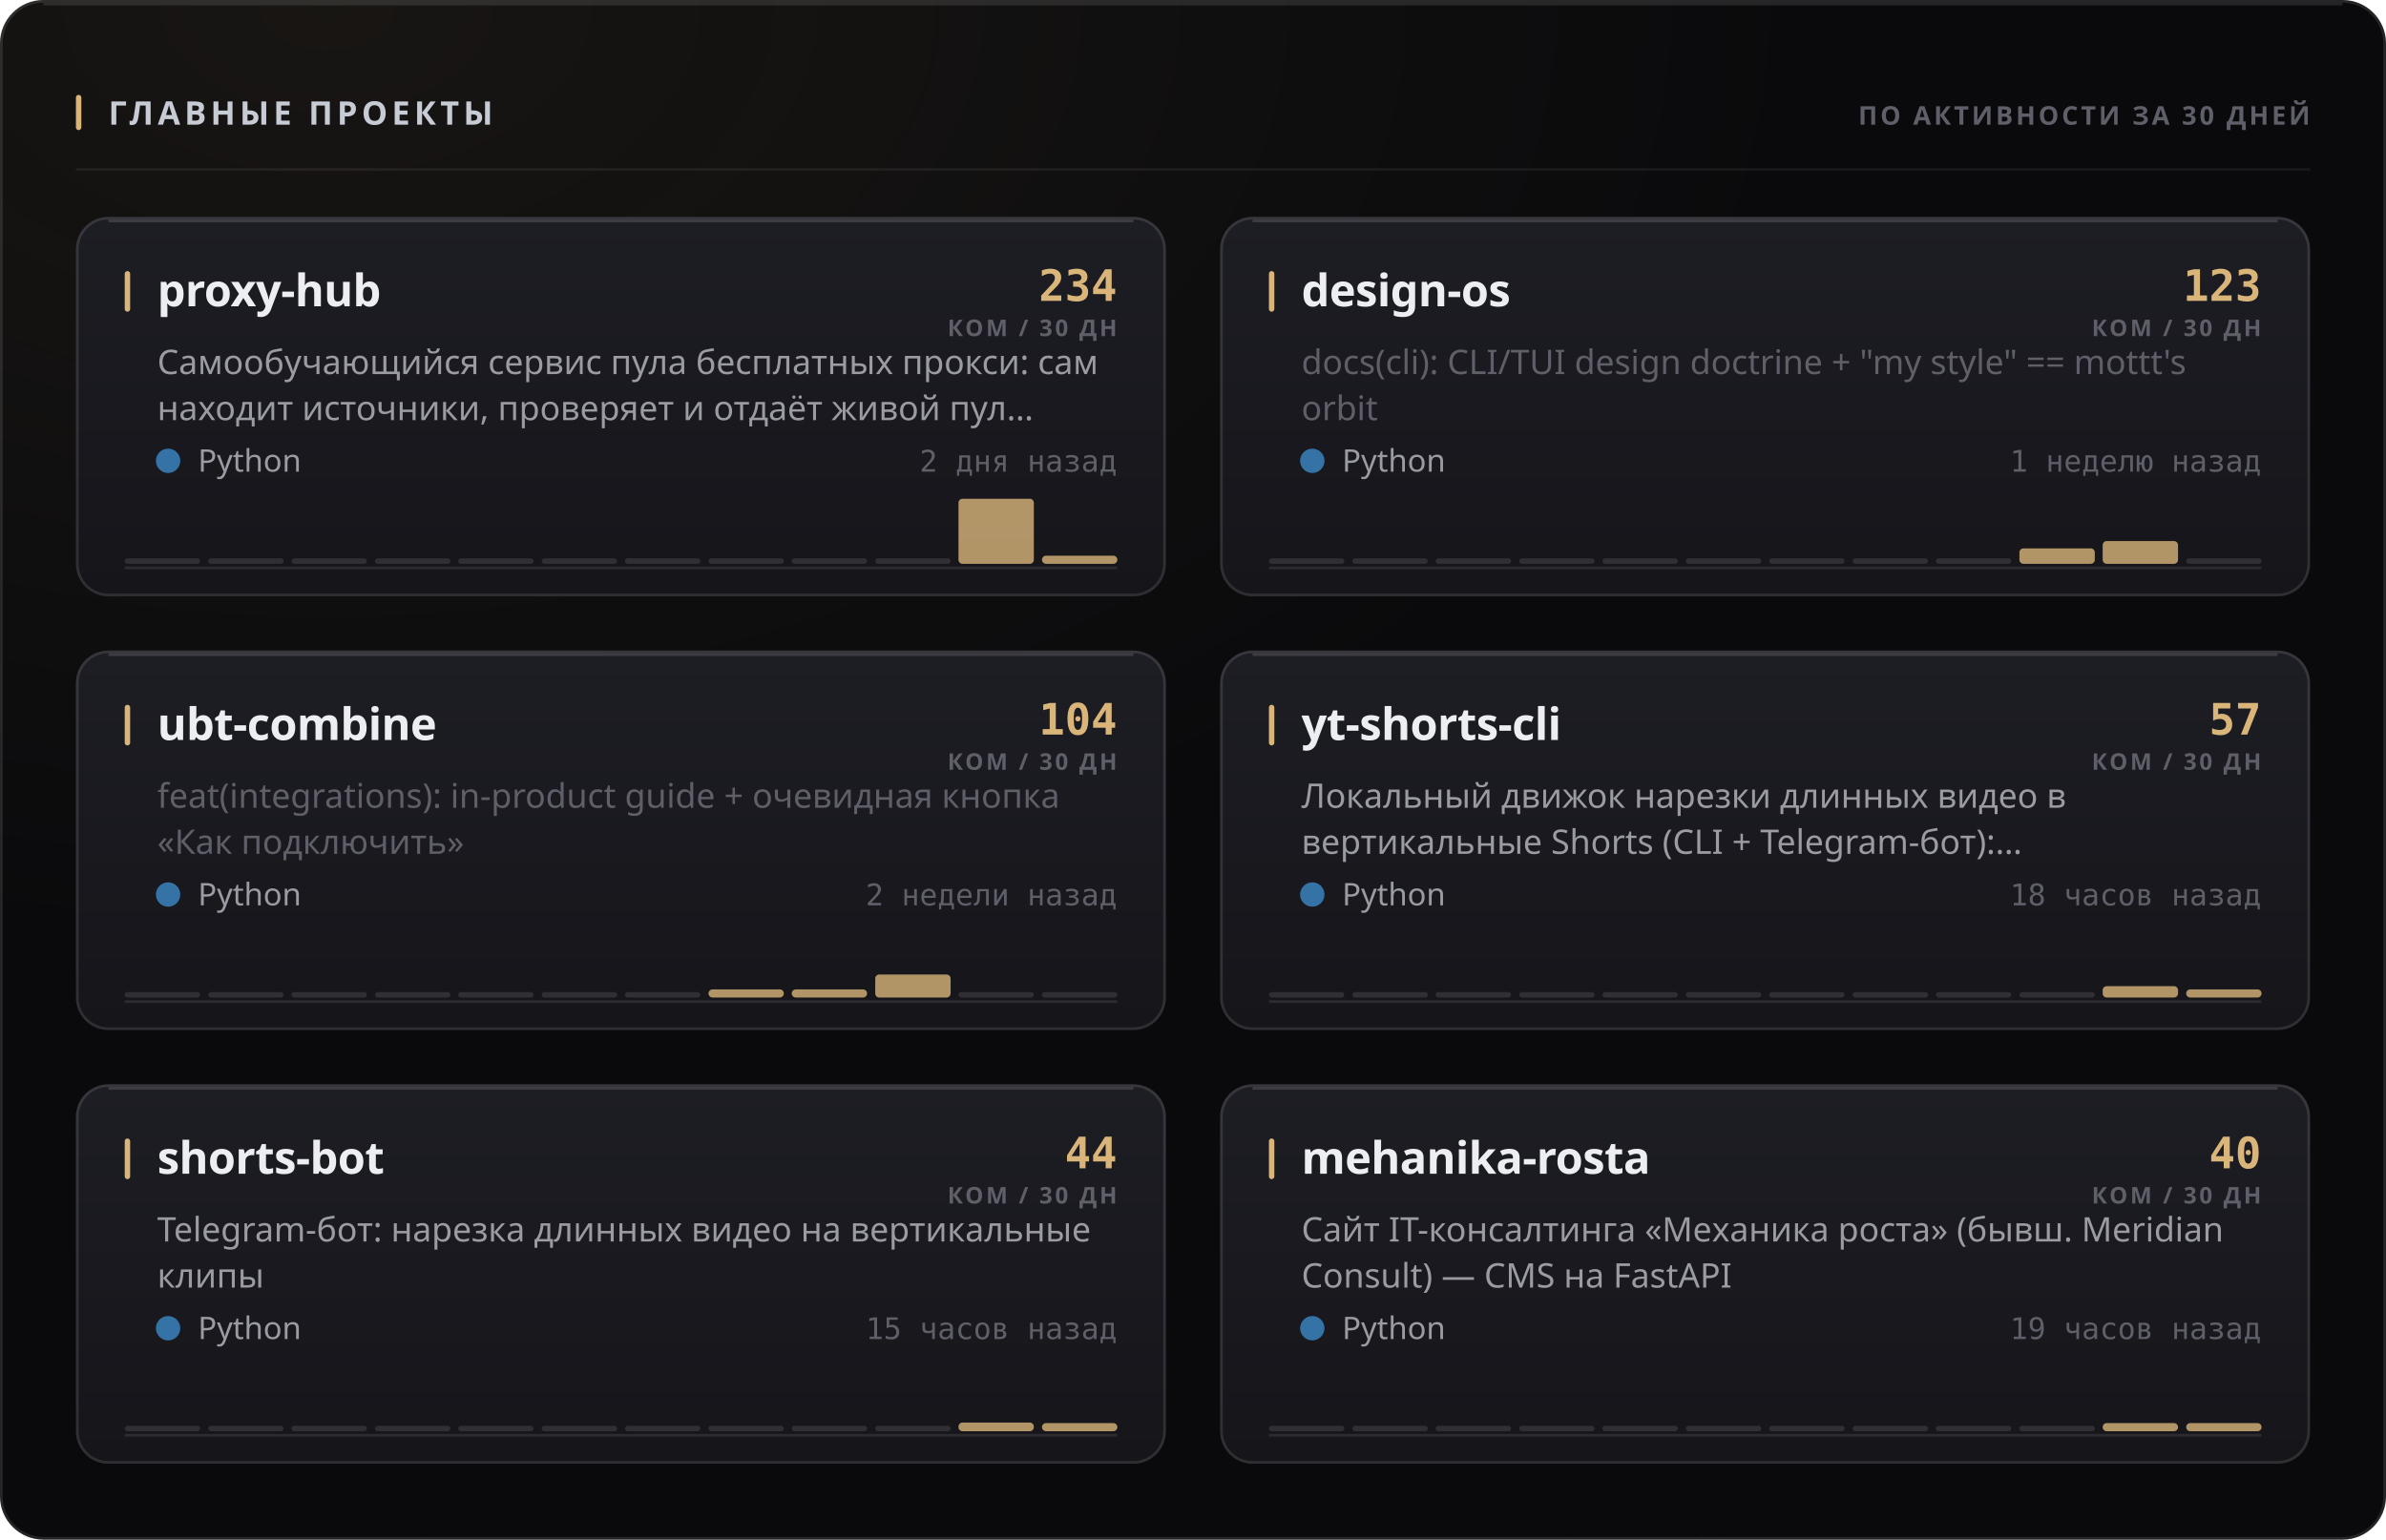
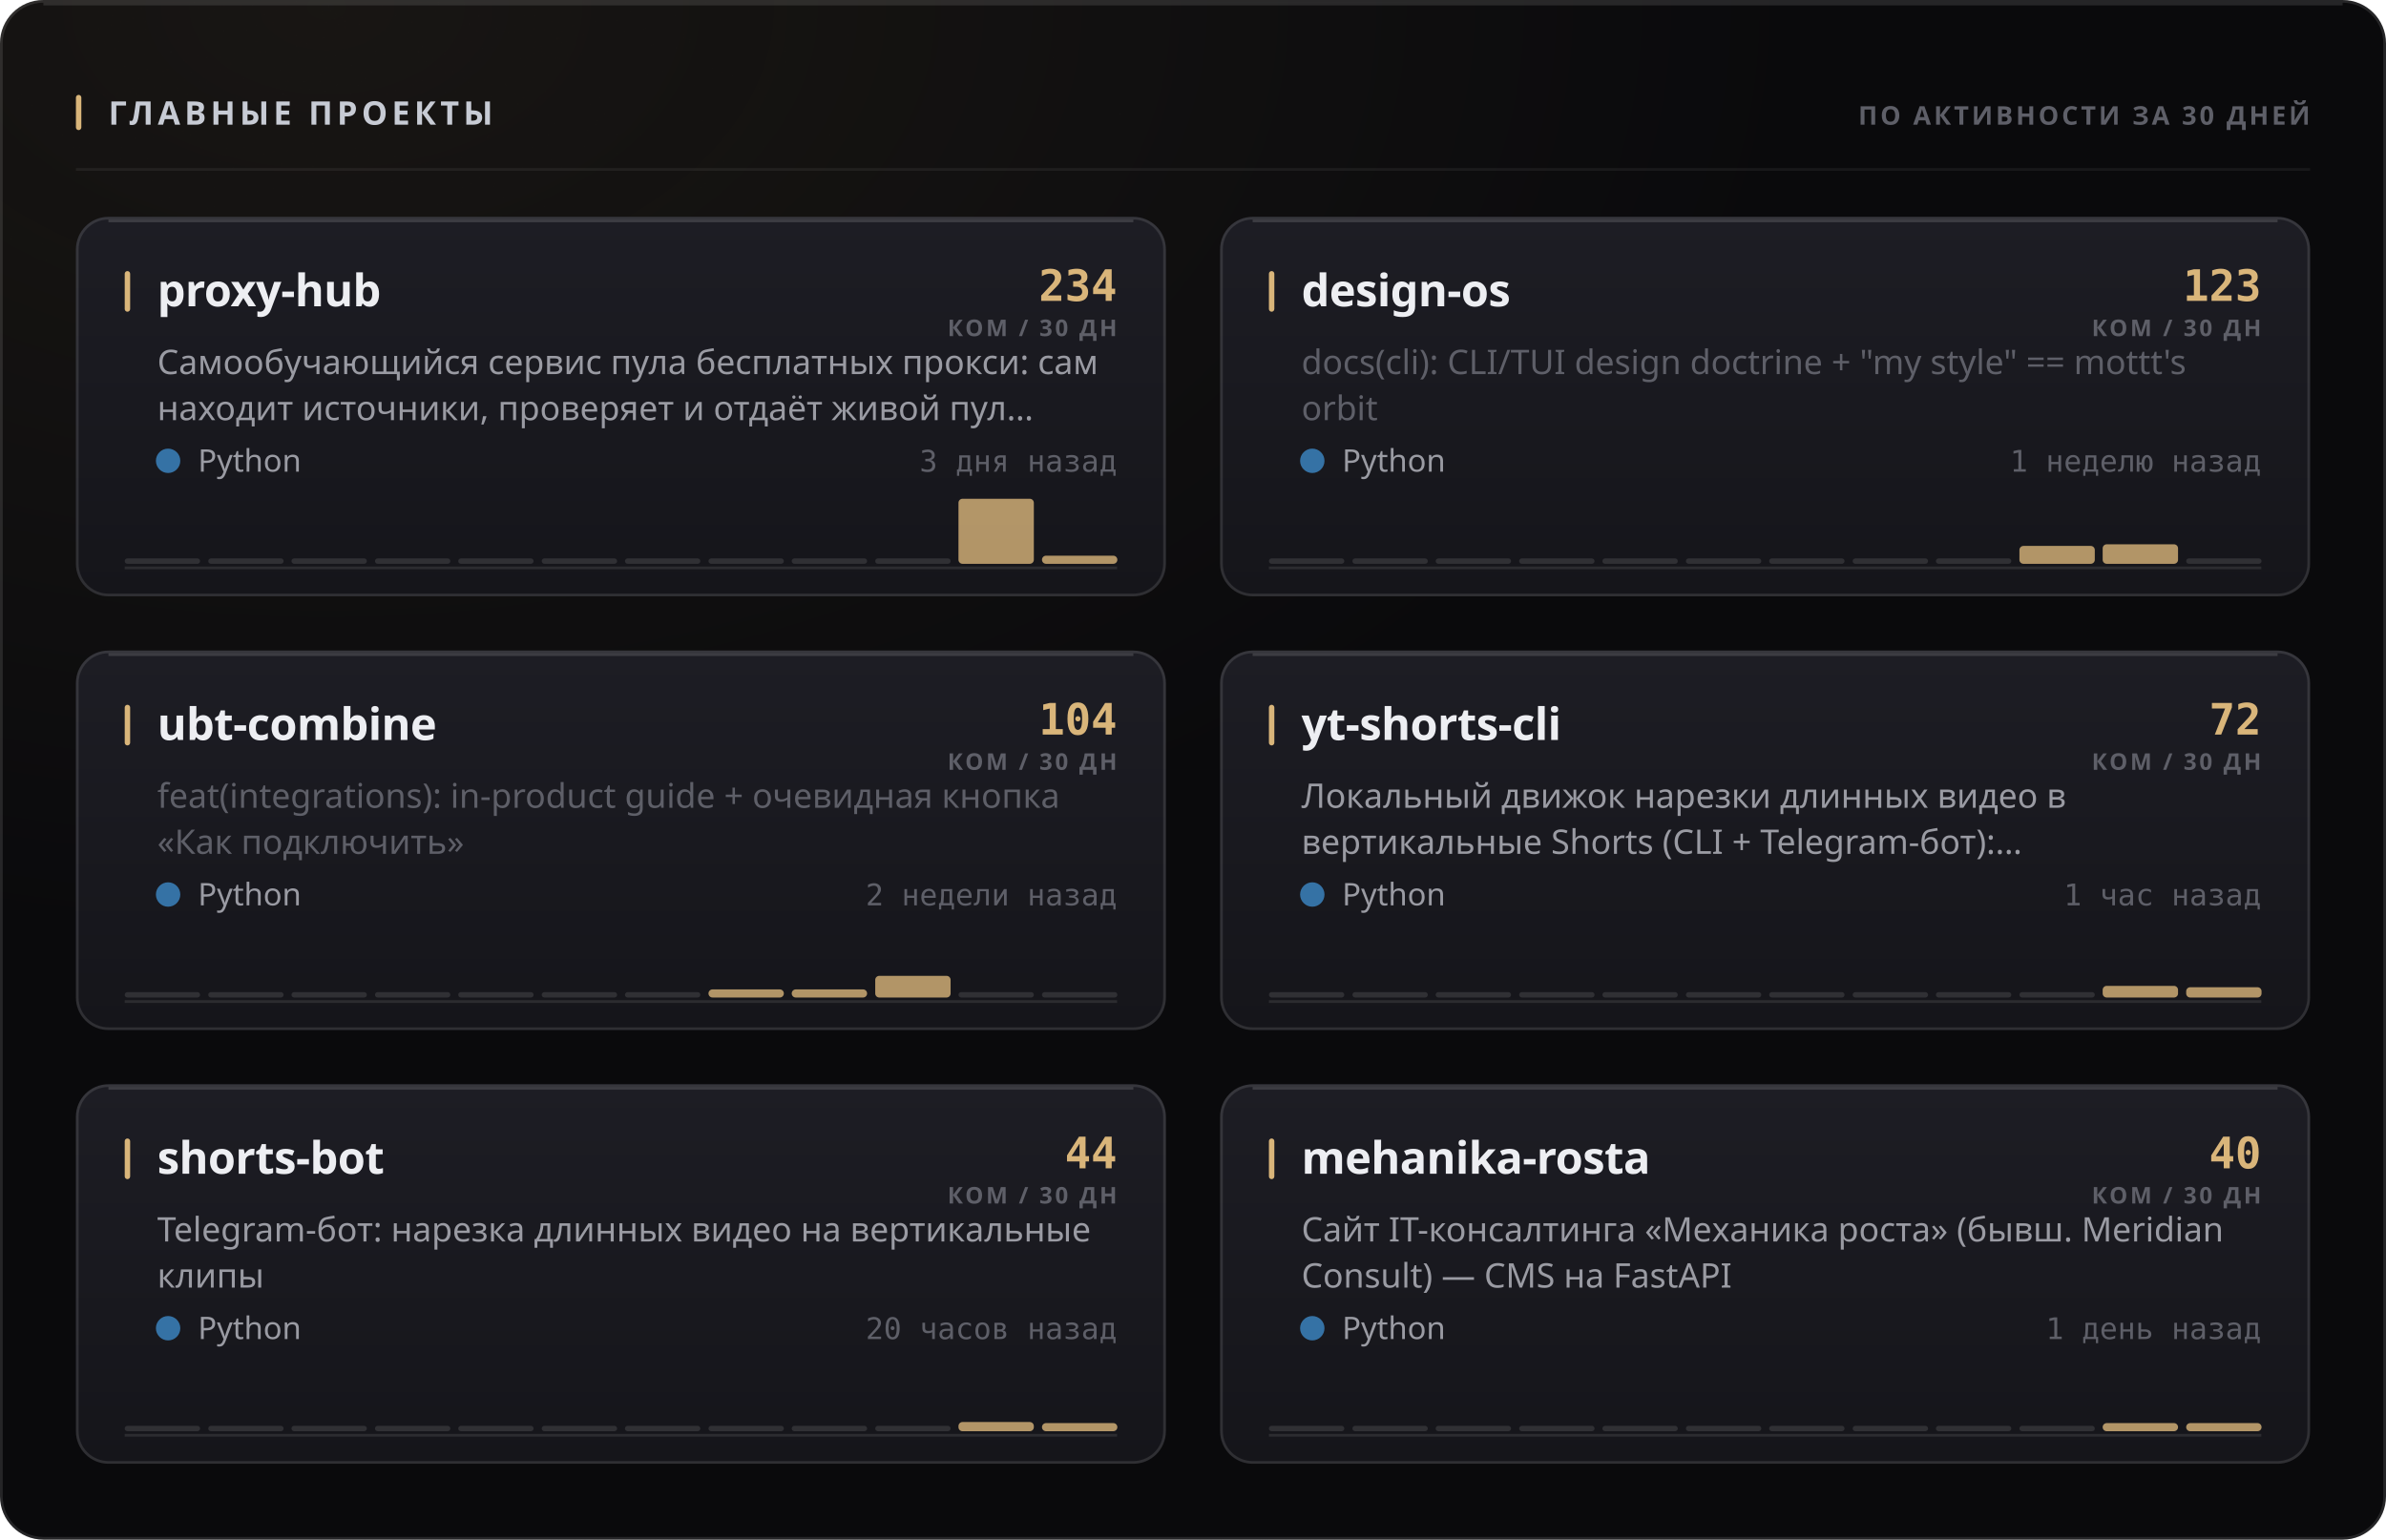
<svg xmlns="http://www.w3.org/2000/svg" width="880" height="568" viewBox="0 0 880 568" role="img">
  <style>
  text { font-family: -apple-system, BlinkMacSystemFont, 'Segoe UI', 'Noto Sans', Helvetica, Arial, sans-serif; }
  .mono { font-family: ui-monospace, 'SF Mono', 'Cascadia Mono', 'DejaVu Sans Mono', Menlo, Consolas, monospace; font-variant-numeric: tabular-nums; }
  .caps { letter-spacing: .1em; text-transform: uppercase; }

  @keyframes sheen  { from { transform: translateX(-120%); } to { transform: translateX(260%); } }
  @keyframes rise   { from { opacity: 0; transform: translateY(6px); } to { opacity: 1; transform: none; } }
  @keyframes slide  { from { opacity: 0; transform: translateX(-8px); } to { opacity: 1; transform: none; } }
  @keyframes grow   { from { transform: scaleY(0); } to { transform: scaleY(1); } }
  @keyframes widen  { from { transform: scaleX(0); } to { transform: scaleX(1); } }
  @keyframes draw   { from { stroke-dashoffset: 200; } to { stroke-dashoffset: 0; } }

  .sheen { animation: sheen 5.5s cubic-bezier(.45,0,.2,1) infinite; }
  .rise  { animation: rise .5s cubic-bezier(.16,1,.3,1) both; }
  .slide { animation: slide .42s cubic-bezier(.16,1,.3,1) both; }
  .bar   { transform-box: fill-box; transform-origin: 50% 100%;
           animation: grow .62s cubic-bezier(.16,1,.3,1) both; }
  .fill  { transform-box: fill-box; transform-origin: 0% 50%;
           animation: widen .8s cubic-bezier(.16,1,.3,1) both; }
  /* The hidden start state lives in the keyframes, never in the static rule.
     A renderer that ignores CSS animations then falls back to the FINISHED
     state — a drawn line, visible text — instead of an empty panel. */
  .spark { stroke-dasharray: 200;
           animation: draw 1.1s cubic-bezier(.16,1,.3,1) both; }

  @media (prefers-reduced-motion: reduce) {
    .sheen { animation: none; opacity: 0; }
    .rise, .slide, .bar, .fill, .spark { animation: none; opacity: 1; transform: none;
                                         stroke-dashoffset: 0; }
  }</style>
  <defs>
    <filter id="grain1" x="0" y="0" width="100%" height="100%">
      <feTurbulence type="fractalNoise" baseFrequency="0.82" numOctaves="3" stitchTiles="stitch" />
      <feColorMatrix type="saturate" values="0" />
    </filter>
    <radialGradient id="wash2" cx="14%" cy="0%" r="62%">
      <stop offset="0%" stop-color="#d9b57a" stop-opacity="0.07" />
      <stop offset="100%" stop-color="#d9b57a" stop-opacity="0" />
    </radialGradient>
    <linearGradient id="cardfill3" x1="0" y1="0" x2="0" y2="1">
      <stop offset="0%" stop-color="#1d1d24" />
      <stop offset="100%" stop-color="#15151a" />
    </linearGradient>
    <linearGradient id="cardfill4" x1="0" y1="0" x2="0" y2="1">
      <stop offset="0%" stop-color="#1d1d24" />
      <stop offset="100%" stop-color="#15151a" />
    </linearGradient>
    <linearGradient id="cardfill5" x1="0" y1="0" x2="0" y2="1">
      <stop offset="0%" stop-color="#1d1d24" />
      <stop offset="100%" stop-color="#15151a" />
    </linearGradient>
    <linearGradient id="cardfill6" x1="0" y1="0" x2="0" y2="1">
      <stop offset="0%" stop-color="#1d1d24" />
      <stop offset="100%" stop-color="#15151a" />
    </linearGradient>
    <linearGradient id="cardfill7" x1="0" y1="0" x2="0" y2="1">
      <stop offset="0%" stop-color="#1d1d24" />
      <stop offset="100%" stop-color="#15151a" />
    </linearGradient>
    <linearGradient id="cardfill8" x1="0" y1="0" x2="0" y2="1">
      <stop offset="0%" stop-color="#1d1d24" />
      <stop offset="100%" stop-color="#15151a" />
    </linearGradient>
  </defs>
  <rect width="880" height="568" rx="16" fill="#0a0a0c" />
  <rect width="880" height="568" rx="16" fill="url(#wash2)" />
  <rect width="880" height="568" rx="16" filter="url(#grain1)" opacity="0.05" style="mix-blend-mode:overlay" />
  <rect x=".5" y=".5" width="879" height="567" rx="15.5" fill="none" stroke="rgba(255,255,255,0.11)" />
  <path d="M16 1.5 H864" stroke="rgba(255,255,255,0.112)" stroke-width="1" fill="none" />
  <rect x="28" y="35" width="2" height="13" rx="1" fill="#d9b57a" />
  <text x="40" y="46" font-size="12" font-weight="700" fill="#c7cbd4" letter-spacing="0.13em">ГЛАВНЫЕ ПРОЕКТЫ</text>
  <text x="852" y="46" font-size="9.5" font-weight="600" fill="#5e5f68" text-anchor="end" letter-spacing="0.11em">ПО АКТИВНОСТИ ЗА 30 ДНЕЙ</text>
  <path d="M28 62.5 H852" stroke="rgba(255,255,255,0.06)" stroke-width="1" />
  <g class="rise" opacity="1" style="">
    <rect x="28" y="80" width="402" height="140" rx="12" fill="url(#cardfill3)" />
    <rect x="28.5" y="80.5" width="401" height="139" rx="11.5" fill="none" stroke="rgba(255,255,255,0.11)" />
    <path d="M40 81.5 H418" stroke="rgba(255,255,255,0.14)" stroke-width="1" fill="none" />
    <rect x="46" y="100" width="2" height="15" rx="1" fill="#d9b57a" />
    <text x="58" y="113" font-size="16.5" font-weight="700" fill="#edeef2" letter-spacing="-0.01em">proxy-hub</text>
    <text x="412" y="111" font-size="16" font-weight="700" fill="#d9b57a" text-anchor="end" class="mono">234</text>
    <text x="412" y="124" font-size="8.5" font-weight="600" fill="#5e5f68" text-anchor="end" letter-spacing="0.11em">КОМ / 30 ДН</text>
    <text x="58" y="138" font-size="12.5" font-weight="400" fill="#9a9ba3">Самообучающийся сервис пула бесплатных прокси: сам</text>
    <text x="58" y="155" font-size="12.5" font-weight="400" fill="#9a9ba3">находит источники, проверяет и отдаёт живой пул…</text>
    <circle cx="62" cy="170" r="4.5" fill="#3572A5" />
    <text x="73" y="174" font-size="11.5" font-weight="400" fill="#9a9ba3">Python</text>
-     <text x="412" y="174" font-size="11" font-weight="400" fill="#5e5f68" text-anchor="end" class="mono">2 дня назад</text>
+     <text x="412" y="174" font-size="11" font-weight="400" fill="#5e5f68" text-anchor="end" class="mono">3 дня назад</text>
    <path d="M46 209.5 H412" stroke="rgba(255,255,255,0.096)" stroke-width="1" />
    <g class="bar" style="animation-delay:0.18s">
      <rect x="46.0" y="206.0" width="27.8" height="2" rx="1" fill="rgba(255,255,255,0.11)" />
      <rect x="76.8" y="206.0" width="27.8" height="2" rx="1" fill="rgba(255,255,255,0.11)" />
      <rect x="107.5" y="206.0" width="27.8" height="2" rx="1" fill="rgba(255,255,255,0.11)" />
      <rect x="138.3" y="206.0" width="27.8" height="2" rx="1" fill="rgba(255,255,255,0.11)" />
      <rect x="169.0" y="206.0" width="27.8" height="2" rx="1" fill="rgba(255,255,255,0.11)" />
      <rect x="199.8" y="206.0" width="27.8" height="2" rx="1" fill="rgba(255,255,255,0.11)" />
      <rect x="230.5" y="206.0" width="27.8" height="2" rx="1" fill="rgba(255,255,255,0.11)" />
      <rect x="261.3" y="206.0" width="27.8" height="2" rx="1" fill="rgba(255,255,255,0.11)" />
      <rect x="292.0" y="206.0" width="27.8" height="2" rx="1" fill="rgba(255,255,255,0.11)" />
      <rect x="322.8" y="206.0" width="27.8" height="2" rx="1" fill="rgba(255,255,255,0.11)" />
      <rect x="353.5" y="184.0" width="27.8" height="24.0" rx="1.5" fill="#d9b57a" opacity="0.8" />
      <rect x="384.3" y="205.0" width="27.8" height="3.0" rx="1.5" fill="#d9b57a" opacity="0.8" />
    </g>
  </g>
  <g class="rise" opacity="1" style=" animation-delay:0.055s;">
    <rect x="450" y="80" width="402" height="140" rx="12" fill="url(#cardfill4)" />
    <rect x="450.5" y="80.5" width="401" height="139" rx="11.5" fill="none" stroke="rgba(255,255,255,0.11)" />
    <path d="M462 81.5 H840" stroke="rgba(255,255,255,0.14)" stroke-width="1" fill="none" />
    <rect x="468" y="100" width="2" height="15" rx="1" fill="#d9b57a" />
    <text x="480" y="113" font-size="16.5" font-weight="700" fill="#edeef2" letter-spacing="-0.01em">design-os</text>
    <text x="834" y="111" font-size="16" font-weight="700" fill="#d9b57a" text-anchor="end" class="mono">123</text>
    <text x="834" y="124" font-size="8.5" font-weight="600" fill="#5e5f68" text-anchor="end" letter-spacing="0.11em">КОМ / 30 ДН</text>
    <text x="480" y="138" font-size="12.5" font-weight="400" fill="#5e5f68">docs(cli): CLI/TUI design doctrine + "my style" == mottt's</text>
    <text x="480" y="155" font-size="12.5" font-weight="400" fill="#5e5f68">orbit</text>
    <circle cx="484" cy="170" r="4.5" fill="#3572A5" />
    <text x="495" y="174" font-size="11.5" font-weight="400" fill="#9a9ba3">Python</text>
    <text x="834" y="174" font-size="11" font-weight="400" fill="#5e5f68" text-anchor="end" class="mono">1 неделю назад</text>
    <path d="M468 209.5 H834" stroke="rgba(255,255,255,0.096)" stroke-width="1" />
    <g class="bar" style="animation-delay:0.24s">
      <rect x="468.0" y="206.0" width="27.8" height="2" rx="1" fill="rgba(255,255,255,0.11)" />
      <rect x="498.8" y="206.0" width="27.8" height="2" rx="1" fill="rgba(255,255,255,0.11)" />
      <rect x="529.5" y="206.0" width="27.8" height="2" rx="1" fill="rgba(255,255,255,0.11)" />
      <rect x="560.3" y="206.0" width="27.8" height="2" rx="1" fill="rgba(255,255,255,0.11)" />
      <rect x="591.0" y="206.0" width="27.8" height="2" rx="1" fill="rgba(255,255,255,0.11)" />
      <rect x="621.8" y="206.0" width="27.8" height="2" rx="1" fill="rgba(255,255,255,0.11)" />
      <rect x="652.5" y="206.0" width="27.8" height="2" rx="1" fill="rgba(255,255,255,0.11)" />
      <rect x="683.3" y="206.0" width="27.8" height="2" rx="1" fill="rgba(255,255,255,0.11)" />
      <rect x="714.0" y="206.0" width="27.8" height="2" rx="1" fill="rgba(255,255,255,0.11)" />
-       <rect x="744.8" y="202.3" width="27.8" height="5.7" rx="1.5" fill="#d9b57a" opacity="0.8" />
-       <rect x="775.5" y="199.6" width="27.8" height="8.4" rx="1.5" fill="#d9b57a" opacity="0.8" />
+       <rect x="744.8" y="201.4" width="27.8" height="6.6" rx="1.5" fill="#d9b57a" opacity="0.8" />
+       <rect x="775.5" y="200.8" width="27.8" height="7.2" rx="1.5" fill="#d9b57a" opacity="0.8" />
      <rect x="806.3" y="206.0" width="27.8" height="2" rx="1" fill="rgba(255,255,255,0.11)" />
    </g>
  </g>
  <g class="rise" opacity="1" style=" animation-delay:0.110s;">
    <rect x="28" y="240" width="402" height="140" rx="12" fill="url(#cardfill5)" />
    <rect x="28.5" y="240.5" width="401" height="139" rx="11.5" fill="none" stroke="rgba(255,255,255,0.11)" />
    <path d="M40 241.5 H418" stroke="rgba(255,255,255,0.14)" stroke-width="1" fill="none" />
    <rect x="46" y="260" width="2" height="15" rx="1" fill="#d9b57a" />
    <text x="58" y="273" font-size="16.5" font-weight="700" fill="#edeef2" letter-spacing="-0.01em">ubt-combine</text>
    <text x="412" y="271" font-size="16" font-weight="700" fill="#d9b57a" text-anchor="end" class="mono">104</text>
    <text x="412" y="284" font-size="8.5" font-weight="600" fill="#5e5f68" text-anchor="end" letter-spacing="0.11em">КОМ / 30 ДН</text>
    <text x="58" y="298" font-size="12.5" font-weight="400" fill="#5e5f68">feat(integrations): in-product guide + очевидная кнопка</text>
    <text x="58" y="315" font-size="12.5" font-weight="400" fill="#5e5f68">«Как подключить»</text>
    <circle cx="62" cy="330" r="4.5" fill="#3572A5" />
    <text x="73" y="334" font-size="11.5" font-weight="400" fill="#9a9ba3">Python</text>
    <text x="412" y="334" font-size="11" font-weight="400" fill="#5e5f68" text-anchor="end" class="mono">2 недели назад</text>
    <path d="M46 369.5 H412" stroke="rgba(255,255,255,0.096)" stroke-width="1" />
    <g class="bar" style="animation-delay:0.3s">
      <rect x="46.0" y="366.0" width="27.8" height="2" rx="1" fill="rgba(255,255,255,0.11)" />
      <rect x="76.8" y="366.0" width="27.8" height="2" rx="1" fill="rgba(255,255,255,0.11)" />
      <rect x="107.5" y="366.0" width="27.8" height="2" rx="1" fill="rgba(255,255,255,0.11)" />
      <rect x="138.3" y="366.0" width="27.8" height="2" rx="1" fill="rgba(255,255,255,0.11)" />
      <rect x="169.0" y="366.0" width="27.8" height="2" rx="1" fill="rgba(255,255,255,0.11)" />
      <rect x="199.8" y="366.0" width="27.8" height="2" rx="1" fill="rgba(255,255,255,0.11)" />
      <rect x="230.5" y="366.0" width="27.8" height="2" rx="1" fill="rgba(255,255,255,0.11)" />
      <rect x="261.3" y="365.0" width="27.8" height="3.0" rx="1.5" fill="#d9b57a" opacity="0.8" />
      <rect x="292.0" y="365.0" width="27.8" height="3.0" rx="1.5" fill="#d9b57a" opacity="0.8" />
-       <rect x="322.8" y="359.5" width="27.8" height="8.5" rx="1.5" fill="#d9b57a" opacity="0.8" />
+       <rect x="322.8" y="360.0" width="27.8" height="8.0" rx="1.5" fill="#d9b57a" opacity="0.8" />
      <rect x="353.5" y="366.0" width="27.8" height="2" rx="1" fill="rgba(255,255,255,0.11)" />
      <rect x="384.3" y="366.0" width="27.8" height="2" rx="1" fill="rgba(255,255,255,0.11)" />
    </g>
  </g>
  <g class="rise" opacity="1" style=" animation-delay:0.165s;">
    <rect x="450" y="240" width="402" height="140" rx="12" fill="url(#cardfill6)" />
    <rect x="450.5" y="240.5" width="401" height="139" rx="11.5" fill="none" stroke="rgba(255,255,255,0.11)" />
    <path d="M462 241.5 H840" stroke="rgba(255,255,255,0.14)" stroke-width="1" fill="none" />
    <rect x="468" y="260" width="2" height="15" rx="1" fill="#d9b57a" />
    <text x="480" y="273" font-size="16.5" font-weight="700" fill="#edeef2" letter-spacing="-0.01em">yt-shorts-cli</text>
-     <text x="834" y="271" font-size="16" font-weight="700" fill="#d9b57a" text-anchor="end" class="mono">57</text>
+     <text x="834" y="271" font-size="16" font-weight="700" fill="#d9b57a" text-anchor="end" class="mono">72</text>
    <text x="834" y="284" font-size="8.5" font-weight="600" fill="#5e5f68" text-anchor="end" letter-spacing="0.11em">КОМ / 30 ДН</text>
    <text x="480" y="298" font-size="12.5" font-weight="400" fill="#9a9ba3">Локальный движок нарезки длинных видео в</text>
    <text x="480" y="315" font-size="12.5" font-weight="400" fill="#9a9ba3">вертикальные Shorts (CLI + Telegram-бот):…</text>
    <circle cx="484" cy="330" r="4.5" fill="#3572A5" />
    <text x="495" y="334" font-size="11.5" font-weight="400" fill="#9a9ba3">Python</text>
-     <text x="834" y="334" font-size="11" font-weight="400" fill="#5e5f68" text-anchor="end" class="mono">18 часов назад</text>
+     <text x="834" y="334" font-size="11" font-weight="400" fill="#5e5f68" text-anchor="end" class="mono">1 час назад</text>
    <path d="M468 369.5 H834" stroke="rgba(255,255,255,0.096)" stroke-width="1" />
    <g class="bar" style="animation-delay:0.36s">
      <rect x="468.0" y="366.0" width="27.8" height="2" rx="1" fill="rgba(255,255,255,0.11)" />
      <rect x="498.8" y="366.0" width="27.8" height="2" rx="1" fill="rgba(255,255,255,0.11)" />
      <rect x="529.5" y="366.0" width="27.8" height="2" rx="1" fill="rgba(255,255,255,0.11)" />
      <rect x="560.3" y="366.0" width="27.8" height="2" rx="1" fill="rgba(255,255,255,0.11)" />
      <rect x="591.0" y="366.0" width="27.8" height="2" rx="1" fill="rgba(255,255,255,0.11)" />
      <rect x="621.8" y="366.0" width="27.8" height="2" rx="1" fill="rgba(255,255,255,0.11)" />
      <rect x="652.5" y="366.0" width="27.8" height="2" rx="1" fill="rgba(255,255,255,0.11)" />
      <rect x="683.3" y="366.0" width="27.8" height="2" rx="1" fill="rgba(255,255,255,0.11)" />
      <rect x="714.0" y="366.0" width="27.8" height="2" rx="1" fill="rgba(255,255,255,0.11)" />
      <rect x="744.8" y="366.0" width="27.8" height="2" rx="1" fill="rgba(255,255,255,0.11)" />
-       <rect x="775.5" y="363.8" width="27.8" height="4.2" rx="1.5" fill="#d9b57a" opacity="0.8" />
-       <rect x="806.3" y="365.0" width="27.8" height="3.0" rx="1.5" fill="#d9b57a" opacity="0.8" />
+       <rect x="775.5" y="363.7" width="27.8" height="4.3" rx="1.5" fill="#d9b57a" opacity="0.8" />
+       <rect x="806.3" y="364.2" width="27.8" height="3.8" rx="1.5" fill="#d9b57a" opacity="0.8" />
    </g>
  </g>
  <g class="rise" opacity="1" style=" animation-delay:0.220s;">
    <rect x="28" y="400" width="402" height="140" rx="12" fill="url(#cardfill7)" />
    <rect x="28.5" y="400.5" width="401" height="139" rx="11.5" fill="none" stroke="rgba(255,255,255,0.11)" />
    <path d="M40 401.5 H418" stroke="rgba(255,255,255,0.14)" stroke-width="1" fill="none" />
    <rect x="46" y="420" width="2" height="15" rx="1" fill="#d9b57a" />
    <text x="58" y="433" font-size="16.5" font-weight="700" fill="#edeef2" letter-spacing="-0.01em">shorts-bot</text>
    <text x="412" y="431" font-size="16" font-weight="700" fill="#d9b57a" text-anchor="end" class="mono">44</text>
    <text x="412" y="444" font-size="8.5" font-weight="600" fill="#5e5f68" text-anchor="end" letter-spacing="0.11em">КОМ / 30 ДН</text>
    <text x="58" y="458" font-size="12.5" font-weight="400" fill="#9a9ba3">Telegram-бот: нарезка длинных видео на вертикальные</text>
    <text x="58" y="475" font-size="12.5" font-weight="400" fill="#9a9ba3">клипы</text>
    <circle cx="62" cy="490" r="4.5" fill="#3572A5" />
    <text x="73" y="494" font-size="11.5" font-weight="400" fill="#9a9ba3">Python</text>
-     <text x="412" y="494" font-size="11" font-weight="400" fill="#5e5f68" text-anchor="end" class="mono">15 часов назад</text>
+     <text x="412" y="494" font-size="11" font-weight="400" fill="#5e5f68" text-anchor="end" class="mono">20 часов назад</text>
    <path d="M46 529.5 H412" stroke="rgba(255,255,255,0.096)" stroke-width="1" />
    <g class="bar" style="animation-delay:0.42s">
      <rect x="46.0" y="526.0" width="27.8" height="2" rx="1" fill="rgba(255,255,255,0.11)" />
      <rect x="76.8" y="526.0" width="27.8" height="2" rx="1" fill="rgba(255,255,255,0.11)" />
      <rect x="107.5" y="526.0" width="27.8" height="2" rx="1" fill="rgba(255,255,255,0.11)" />
      <rect x="138.3" y="526.0" width="27.8" height="2" rx="1" fill="rgba(255,255,255,0.11)" />
      <rect x="169.0" y="526.0" width="27.8" height="2" rx="1" fill="rgba(255,255,255,0.11)" />
      <rect x="199.8" y="526.0" width="27.8" height="2" rx="1" fill="rgba(255,255,255,0.11)" />
      <rect x="230.5" y="526.0" width="27.8" height="2" rx="1" fill="rgba(255,255,255,0.11)" />
      <rect x="261.3" y="526.0" width="27.8" height="2" rx="1" fill="rgba(255,255,255,0.11)" />
      <rect x="292.0" y="526.0" width="27.8" height="2" rx="1" fill="rgba(255,255,255,0.11)" />
      <rect x="322.8" y="526.0" width="27.8" height="2" rx="1" fill="rgba(255,255,255,0.11)" />
-       <rect x="353.5" y="524.8" width="27.8" height="3.2" rx="1.5" fill="#d9b57a" opacity="0.8" />
+       <rect x="353.5" y="524.6" width="27.8" height="3.4" rx="1.5" fill="#d9b57a" opacity="0.8" />
      <rect x="384.3" y="525.0" width="27.8" height="3.0" rx="1.5" fill="#d9b57a" opacity="0.8" />
    </g>
  </g>
  <g class="rise" opacity="1" style=" animation-delay:0.275s;">
    <rect x="450" y="400" width="402" height="140" rx="12" fill="url(#cardfill8)" />
    <rect x="450.5" y="400.5" width="401" height="139" rx="11.5" fill="none" stroke="rgba(255,255,255,0.11)" />
    <path d="M462 401.5 H840" stroke="rgba(255,255,255,0.14)" stroke-width="1" fill="none" />
    <rect x="468" y="420" width="2" height="15" rx="1" fill="#d9b57a" />
    <text x="480" y="433" font-size="16.5" font-weight="700" fill="#edeef2" letter-spacing="-0.01em">mehanika-rosta</text>
    <text x="834" y="431" font-size="16" font-weight="700" fill="#d9b57a" text-anchor="end" class="mono">40</text>
    <text x="834" y="444" font-size="8.5" font-weight="600" fill="#5e5f68" text-anchor="end" letter-spacing="0.11em">КОМ / 30 ДН</text>
    <text x="480" y="458" font-size="12.5" font-weight="400" fill="#9a9ba3">Сайт IT-консалтинга «Механика роста» (бывш. Meridian</text>
    <text x="480" y="475" font-size="12.5" font-weight="400" fill="#9a9ba3">Consult) — CMS на FastAPI</text>
    <circle cx="484" cy="490" r="4.5" fill="#3572A5" />
    <text x="495" y="494" font-size="11.5" font-weight="400" fill="#9a9ba3">Python</text>
-     <text x="834" y="494" font-size="11" font-weight="400" fill="#5e5f68" text-anchor="end" class="mono">19 часов назад</text>
+     <text x="834" y="494" font-size="11" font-weight="400" fill="#5e5f68" text-anchor="end" class="mono">1 день назад</text>
    <path d="M468 529.5 H834" stroke="rgba(255,255,255,0.096)" stroke-width="1" />
    <g class="bar" style="animation-delay:0.48s">
      <rect x="468.0" y="526.0" width="27.8" height="2" rx="1" fill="rgba(255,255,255,0.11)" />
      <rect x="498.8" y="526.0" width="27.8" height="2" rx="1" fill="rgba(255,255,255,0.11)" />
      <rect x="529.5" y="526.0" width="27.8" height="2" rx="1" fill="rgba(255,255,255,0.11)" />
      <rect x="560.3" y="526.0" width="27.8" height="2" rx="1" fill="rgba(255,255,255,0.11)" />
      <rect x="591.0" y="526.0" width="27.8" height="2" rx="1" fill="rgba(255,255,255,0.11)" />
      <rect x="621.8" y="526.0" width="27.8" height="2" rx="1" fill="rgba(255,255,255,0.11)" />
      <rect x="652.5" y="526.0" width="27.8" height="2" rx="1" fill="rgba(255,255,255,0.11)" />
      <rect x="683.3" y="526.0" width="27.8" height="2" rx="1" fill="rgba(255,255,255,0.11)" />
      <rect x="714.0" y="526.0" width="27.8" height="2" rx="1" fill="rgba(255,255,255,0.11)" />
      <rect x="744.8" y="526.0" width="27.8" height="2" rx="1" fill="rgba(255,255,255,0.11)" />
      <rect x="775.5" y="525.0" width="27.8" height="3.0" rx="1.5" fill="#d9b57a" opacity="0.8" />
      <rect x="806.3" y="525.0" width="27.8" height="3.0" rx="1.5" fill="#d9b57a" opacity="0.8" />
    </g>
  </g>
</svg>
